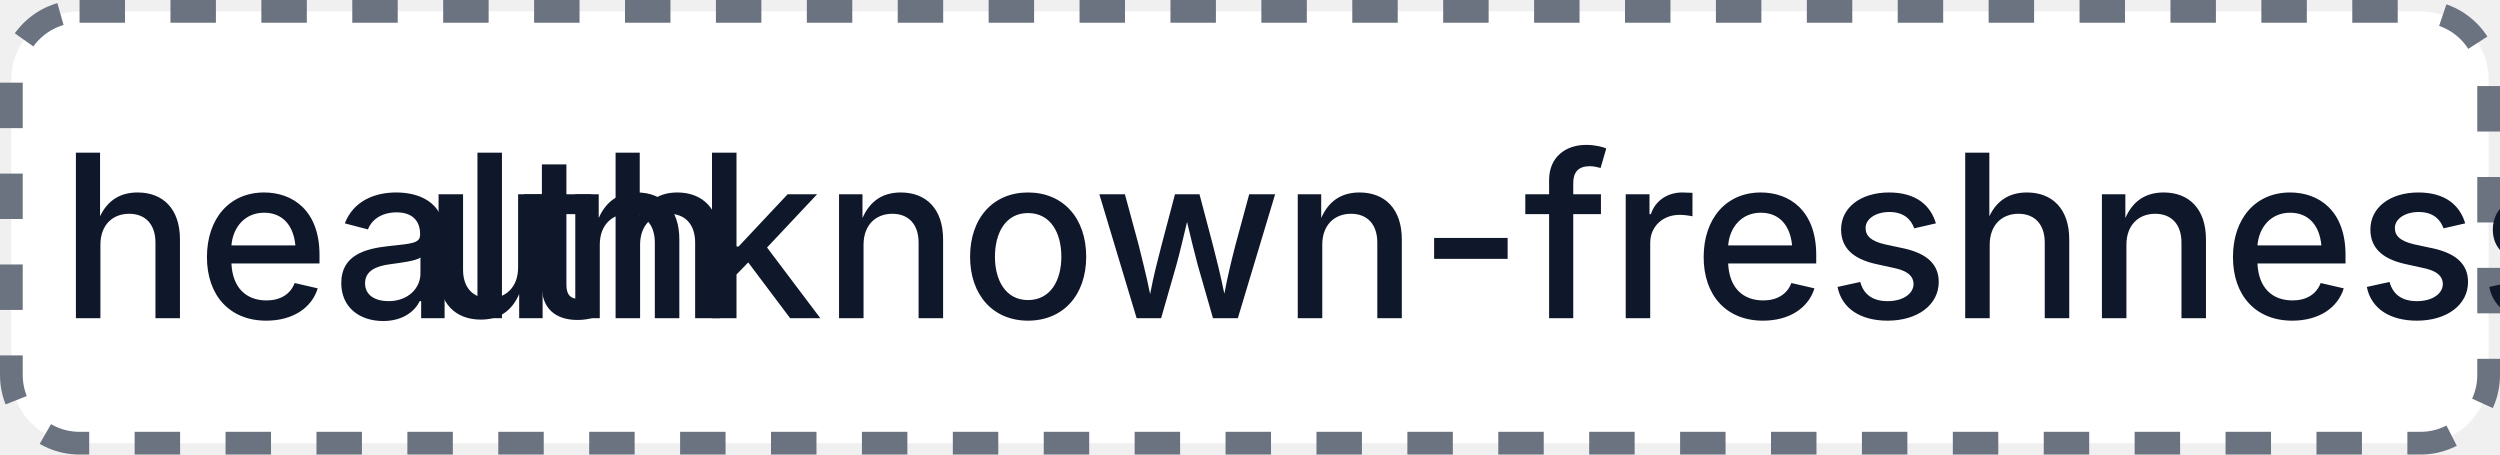
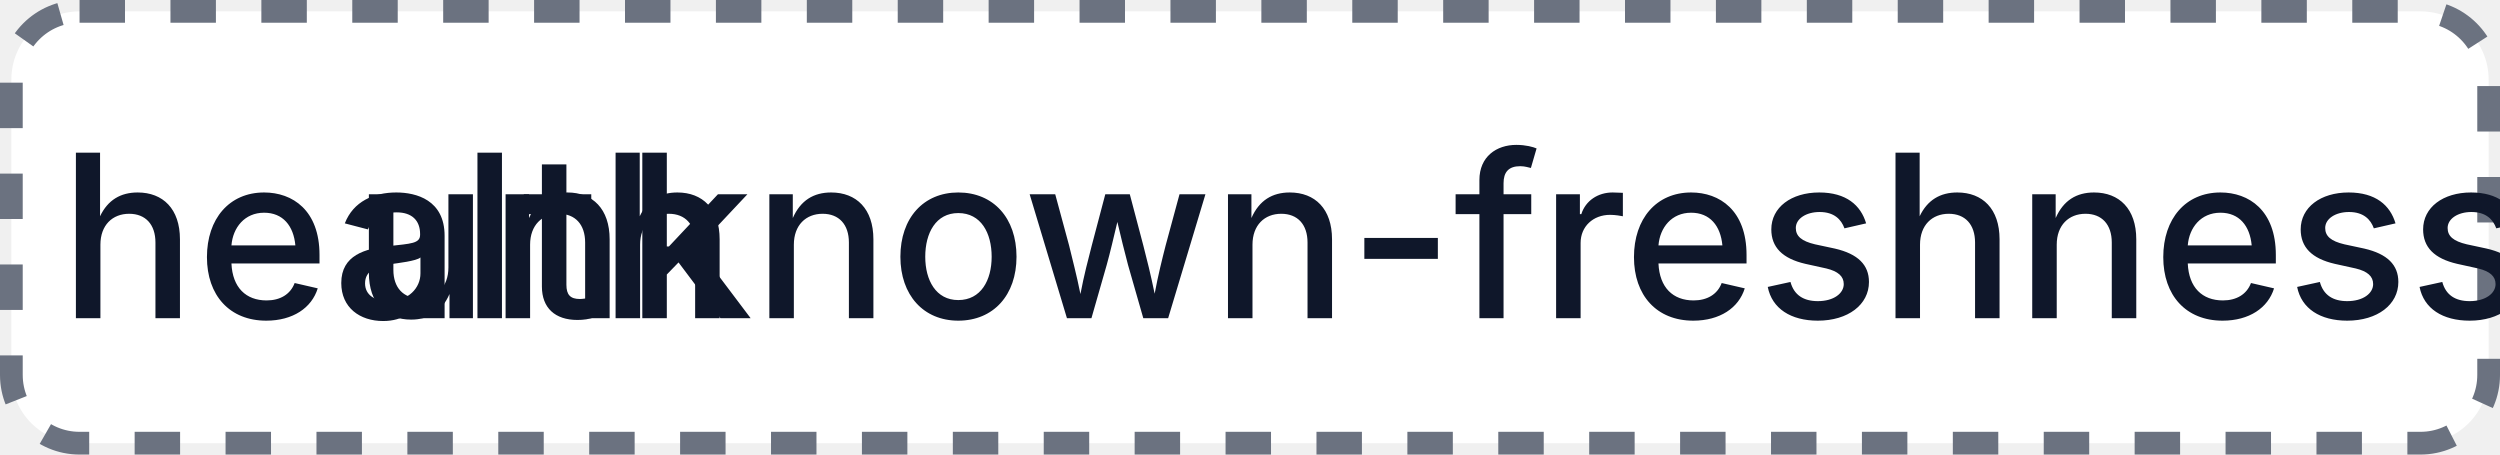
- <svg xmlns="http://www.w3.org/2000/svg" width="110" height="20" role="img" aria-label="health: unknown-freshness: 6">
+ <svg xmlns="http://www.w3.org/2000/svg" width="110" height="20" role="img" aria-label="health: unknown-freshness: 23">
  <rect x="0.5" y="0.5" width="109" height="19" rx="3" fill="#FFFFFF" stroke="#6B7280" stroke-width="1" stroke-dasharray="2,2" />
  <g fill="#0F172A" text-anchor="middle" font-family="-apple-system,BlinkMacSystemFont,Segoe UI,sans-serif" font-size="10" font-weight="500">
    <text x="17.5" y="14">health</text>
-     <text x="72.5" y="14" textLength="68" lengthAdjust="spacingAndGlyphs">unknown-freshness: 6</text>
+     <text x="72.5" y="14" textLength="68" lengthAdjust="spacingAndGlyphs">unknown-freshness: 23</text>
  </g>
</svg>
